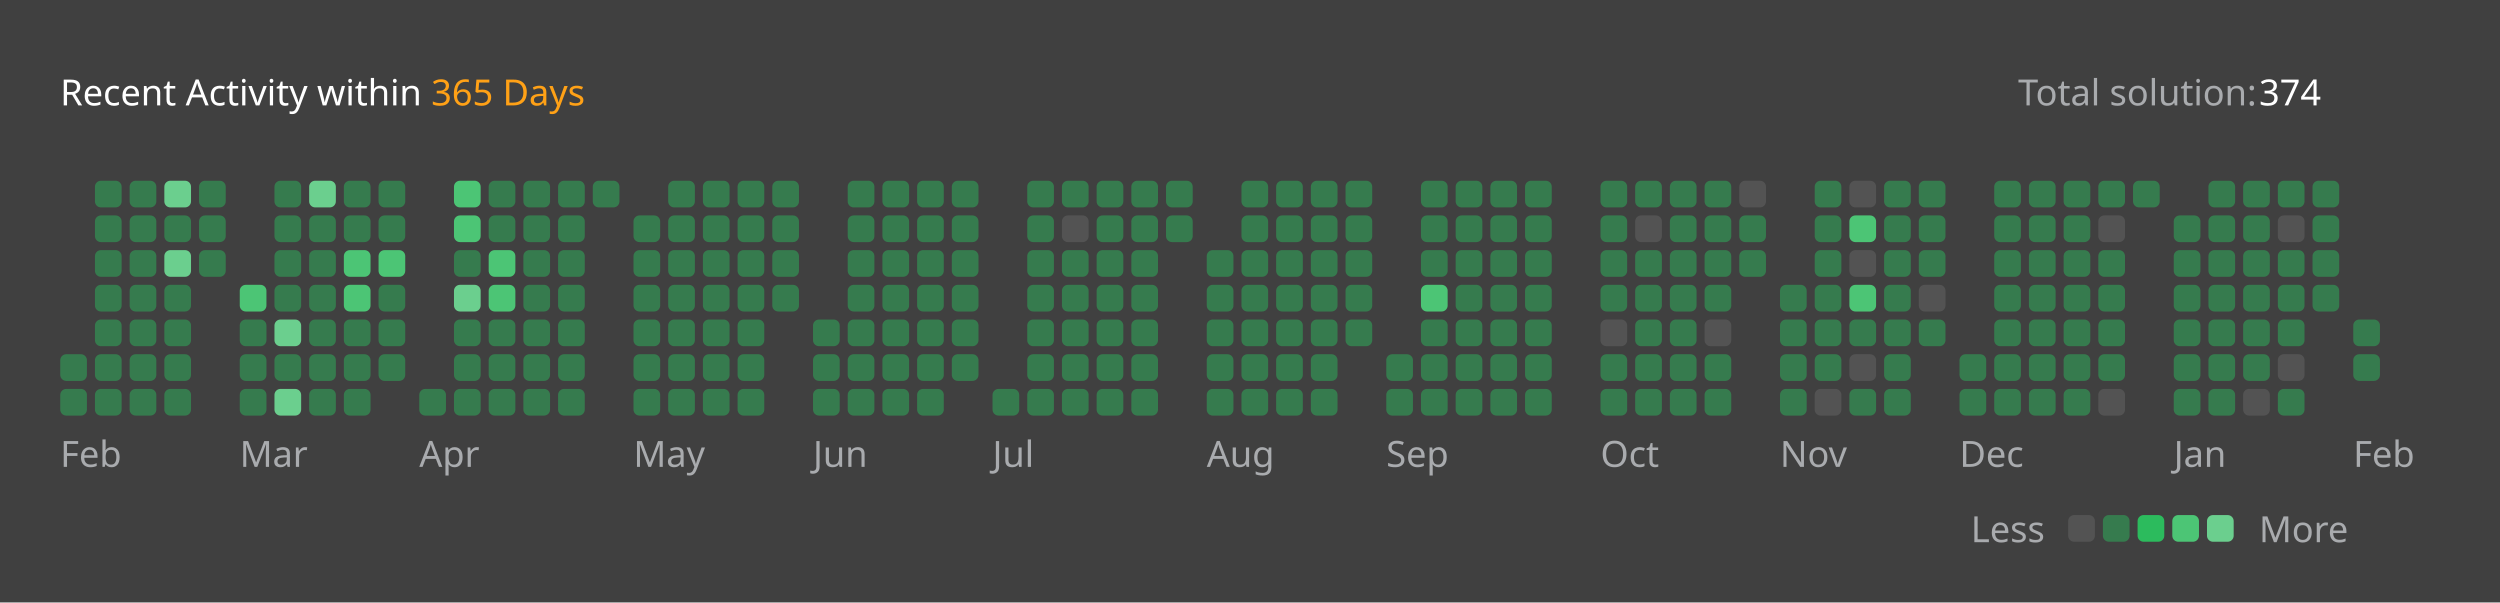
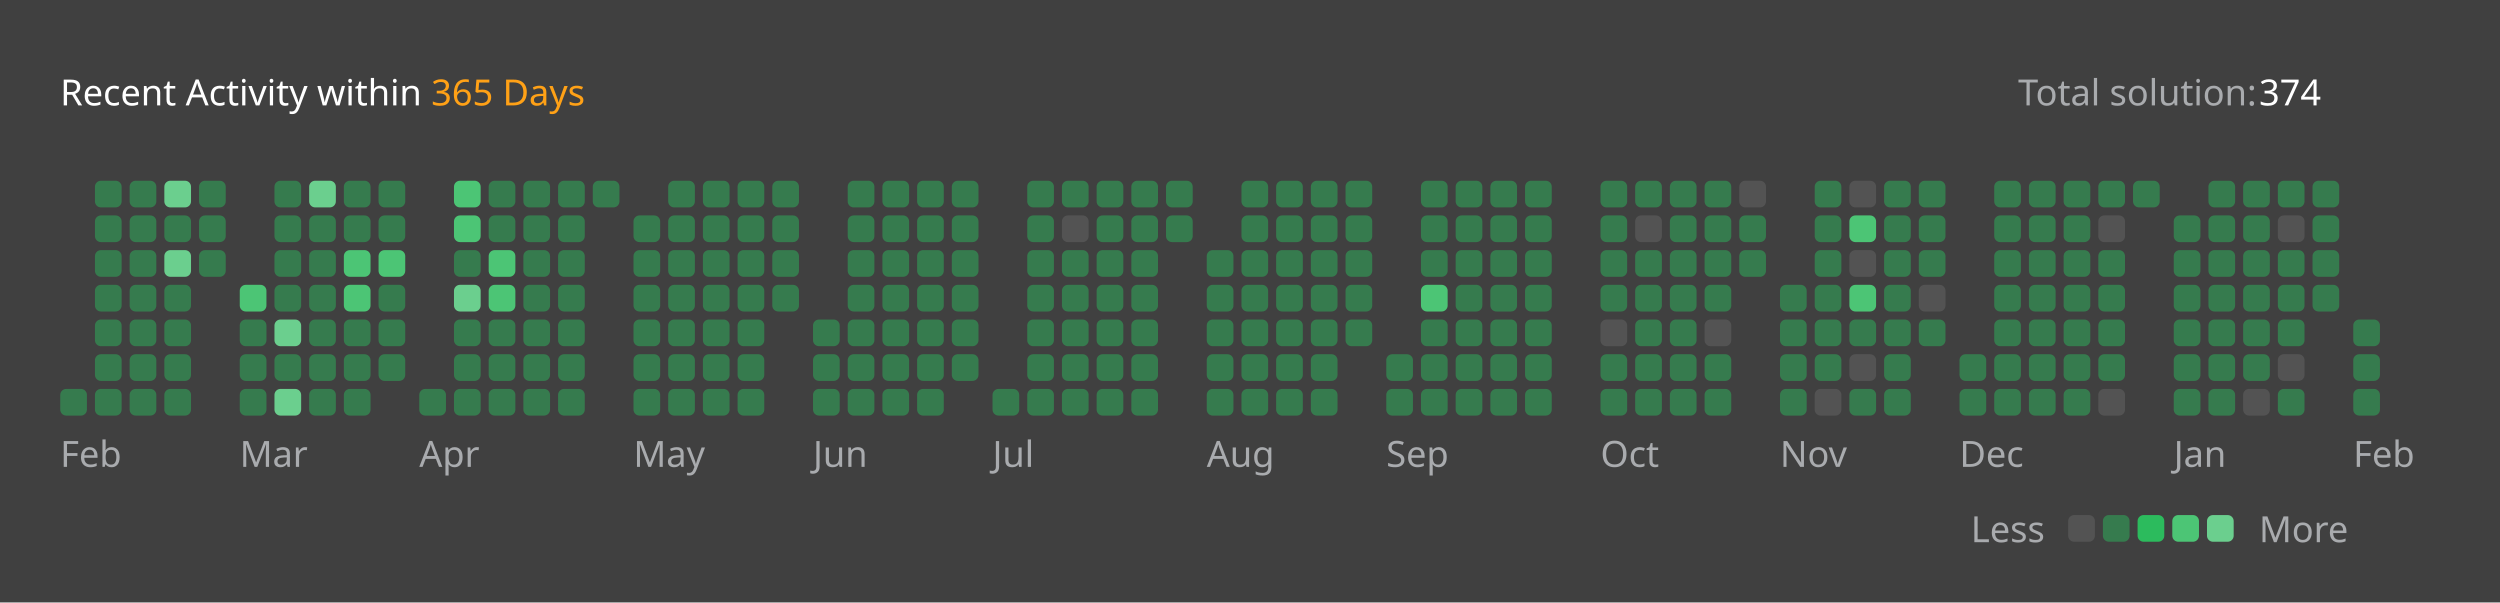
<svg xmlns="http://www.w3.org/2000/svg" version="1.1" height="200" width="830" viewBox="0 0 830 200">
  <style>*{font-family: "Segoe UI", Tahoma, Geneva, Verdana, sans-serif;}</style>
  <style>.title{font-weight: 500;font-size: 1rem;}</style>
  <style>.rotate-90{transform: rotate(-90deg);transform-origin: center;transform-box: fill-box;}</style>
  <style>.state{font-size: .75rem;}</style>
  <style>.light{color: #ffffff;fill: #ffffff;}</style>
  <style>.light-gray{color: #eff2f699;fill: #eff2f699;}</style>
  <style>.dark-gray{color: #ebebf54d;fill: #ebebf54d;}</style>
  <style>.gray{color: #747474;fill: #747474;}</style>
  <style>.orange{color: #ffa116;fill: #ffa116;}</style>
  <style>.background{color: #404040;fill: #404040;}</style>
  <style>.level-1-block{fill: #ffffff1a;}</style>
  <style>.level-2-block{fill: #2cb55d80;}</style>
  <style>.level-3-block{fill: #2cbb5dff;}</style>
  <style>.level-4-block{fill: #4cc575ff;}</style>
  <style>.level-5-block{fill: #6bcf8eff;}</style>
  <rect fill="#404040" x="0" y="0" width="830" height="200" rx="0.5rem" />
  <g text-anchor="start" text-decoration="1" class="title">
    <text x="20" y="35">
      <tspan class="light">Recent Activity within</tspan>
      <tspan class="orange">365 Days</tspan>
    </text>
  </g>
  <g class="state">
    <text x="670" y="35" class="light-gray"> Total solution: </text>
    <text x="750" y="35" class="light"> 374 </text>
    <text x="678.88" y="180" class="light-gray" text-anchor="end">Less</text>
    <rect x="686.64" y="171" width="8.86" height="8.86" rx="2" ry="2" class="level-1-block" />
    <rect x="698.16" y="171" width="8.86" height="8.86" rx="2" ry="2" class="level-2-block" />
    <rect x="709.68" y="171" width="8.86" height="8.86" rx="2" ry="2" class="level-3-block" />
    <rect x="721.2" y="171" width="8.86" height="8.86" rx="2" ry="2" class="level-4-block" />
    <rect x="732.72" y="171" width="8.86" height="8.86" rx="2" ry="2" class="level-5-block" />
    <text x="750" y="180" class="light-gray">More</text>
  </g>
  <g x="20" y="60">
    <g x="20" y="60">
      <g x="20.0" y="60">
-         <rect x="20.0" y="117.6" width="8.86" height="8.86" rx="2" ry="2" class="level-2-block" />
        <rect x="20.0" y="129.12" width="8.86" height="8.86" rx="2" ry="2" class="level-2-block" />
      </g>
      <g x="31.52" y="60">
        <rect x="31.52" y="60.0" width="8.86" height="8.86" rx="2" ry="2" class="level-2-block" />
        <rect x="31.52" y="71.52" width="8.86" height="8.86" rx="2" ry="2" class="level-2-block" />
        <rect x="31.52" y="83.04" width="8.86" height="8.86" rx="2" ry="2" class="level-2-block" />
        <rect x="31.52" y="94.56" width="8.86" height="8.86" rx="2" ry="2" class="level-2-block" />
        <rect x="31.52" y="106.08" width="8.86" height="8.86" rx="2" ry="2" class="level-2-block" />
        <rect x="31.52" y="117.6" width="8.86" height="8.86" rx="2" ry="2" class="level-2-block" />
        <rect x="31.52" y="129.12" width="8.86" height="8.86" rx="2" ry="2" class="level-2-block" />
      </g>
      <g x="43.04" y="60">
        <rect x="43.04" y="60.0" width="8.86" height="8.86" rx="2" ry="2" class="level-2-block" />
        <rect x="43.04" y="71.52" width="8.86" height="8.86" rx="2" ry="2" class="level-2-block" />
        <rect x="43.04" y="83.04" width="8.86" height="8.86" rx="2" ry="2" class="level-2-block" />
        <rect x="43.04" y="94.56" width="8.86" height="8.86" rx="2" ry="2" class="level-2-block" />
        <rect x="43.04" y="106.08" width="8.86" height="8.86" rx="2" ry="2" class="level-2-block" />
        <rect x="43.04" y="117.6" width="8.86" height="8.86" rx="2" ry="2" class="level-2-block" />
        <rect x="43.04" y="129.12" width="8.86" height="8.86" rx="2" ry="2" class="level-2-block" />
      </g>
      <g x="54.56" y="60">
        <rect x="54.56" y="60.0" width="8.86" height="8.86" rx="2" ry="2" class="level-5-block" />
        <rect x="54.56" y="71.52" width="8.86" height="8.86" rx="2" ry="2" class="level-2-block" />
        <rect x="54.56" y="83.04" width="8.86" height="8.86" rx="2" ry="2" class="level-5-block" />
        <rect x="54.56" y="94.56" width="8.86" height="8.86" rx="2" ry="2" class="level-2-block" />
        <rect x="54.56" y="106.08" width="8.86" height="8.86" rx="2" ry="2" class="level-2-block" />
        <rect x="54.56" y="117.6" width="8.86" height="8.86" rx="2" ry="2" class="level-2-block" />
        <rect x="54.56" y="129.12" width="8.86" height="8.86" rx="2" ry="2" class="level-2-block" />
      </g>
      <g x="66.08" y="60">
        <rect x="66.08" y="60.0" width="8.86" height="8.86" rx="2" ry="2" class="level-2-block" />
        <rect x="66.08" y="71.52" width="8.86" height="8.86" rx="2" ry="2" class="level-2-block" />
        <rect x="66.08" y="83.04" width="8.86" height="8.86" rx="2" ry="2" class="level-2-block" />
      </g>
      <text x="20.0" y="155" class="light-gray state">Feb</text>
    </g>
  </g>
  <g x="79.6" y="60">
    <g x="79.6" y="60">
      <g x="79.6" y="60">
        <rect x="79.6" y="94.56" width="8.86" height="8.86" rx="2" ry="2" class="level-4-block" />
        <rect x="79.6" y="106.08" width="8.86" height="8.86" rx="2" ry="2" class="level-2-block" />
        <rect x="79.6" y="117.6" width="8.86" height="8.86" rx="2" ry="2" class="level-2-block" />
        <rect x="79.6" y="129.12" width="8.86" height="8.86" rx="2" ry="2" class="level-2-block" />
      </g>
      <g x="91.12" y="60">
        <rect x="91.12" y="60.0" width="8.86" height="8.86" rx="2" ry="2" class="level-2-block" />
        <rect x="91.12" y="71.52" width="8.86" height="8.86" rx="2" ry="2" class="level-2-block" />
        <rect x="91.12" y="83.04" width="8.86" height="8.86" rx="2" ry="2" class="level-2-block" />
        <rect x="91.12" y="94.56" width="8.86" height="8.86" rx="2" ry="2" class="level-2-block" />
        <rect x="91.12" y="106.08" width="8.86" height="8.86" rx="2" ry="2" class="level-5-block" />
        <rect x="91.12" y="117.6" width="8.86" height="8.86" rx="2" ry="2" class="level-2-block" />
        <rect x="91.12" y="129.12" width="8.86" height="8.86" rx="2" ry="2" class="level-5-block" />
      </g>
      <g x="102.64" y="60">
        <rect x="102.64" y="60.0" width="8.86" height="8.86" rx="2" ry="2" class="level-5-block" />
        <rect x="102.64" y="71.52" width="8.86" height="8.86" rx="2" ry="2" class="level-2-block" />
        <rect x="102.64" y="83.04" width="8.86" height="8.86" rx="2" ry="2" class="level-2-block" />
        <rect x="102.64" y="94.56" width="8.86" height="8.86" rx="2" ry="2" class="level-2-block" />
        <rect x="102.64" y="106.08" width="8.86" height="8.86" rx="2" ry="2" class="level-2-block" />
        <rect x="102.64" y="117.6" width="8.86" height="8.86" rx="2" ry="2" class="level-2-block" />
        <rect x="102.64" y="129.12" width="8.86" height="8.86" rx="2" ry="2" class="level-2-block" />
      </g>
      <g x="114.16" y="60">
        <rect x="114.16" y="60.0" width="8.86" height="8.86" rx="2" ry="2" class="level-2-block" />
        <rect x="114.16" y="71.52" width="8.86" height="8.86" rx="2" ry="2" class="level-2-block" />
        <rect x="114.16" y="83.04" width="8.86" height="8.86" rx="2" ry="2" class="level-4-block" />
        <rect x="114.16" y="94.56" width="8.86" height="8.86" rx="2" ry="2" class="level-4-block" />
        <rect x="114.16" y="106.08" width="8.86" height="8.86" rx="2" ry="2" class="level-2-block" />
        <rect x="114.16" y="117.6" width="8.86" height="8.86" rx="2" ry="2" class="level-2-block" />
        <rect x="114.16" y="129.12" width="8.86" height="8.86" rx="2" ry="2" class="level-2-block" />
      </g>
      <g x="125.68" y="60">
        <rect x="125.68" y="60.0" width="8.86" height="8.86" rx="2" ry="2" class="level-2-block" />
        <rect x="125.68" y="71.52" width="8.86" height="8.86" rx="2" ry="2" class="level-2-block" />
        <rect x="125.68" y="83.04" width="8.86" height="8.86" rx="2" ry="2" class="level-4-block" />
        <rect x="125.68" y="94.56" width="8.86" height="8.86" rx="2" ry="2" class="level-2-block" />
        <rect x="125.68" y="106.08" width="8.86" height="8.86" rx="2" ry="2" class="level-2-block" />
        <rect x="125.68" y="117.6" width="8.86" height="8.86" rx="2" ry="2" class="level-2-block" />
      </g>
      <text x="79.6" y="155" class="light-gray state">Mar</text>
    </g>
  </g>
  <g x="139.2" y="60">
    <g x="139.2" y="60">
      <g x="139.2" y="60">
        <rect x="139.2" y="129.12" width="8.86" height="8.86" rx="2" ry="2" class="level-2-block" />
      </g>
      <g x="150.72" y="60">
        <rect x="150.72" y="60.0" width="8.86" height="8.86" rx="2" ry="2" class="level-4-block" />
        <rect x="150.72" y="71.52" width="8.86" height="8.86" rx="2" ry="2" class="level-4-block" />
        <rect x="150.72" y="83.04" width="8.86" height="8.86" rx="2" ry="2" class="level-2-block" />
        <rect x="150.72" y="94.56" width="8.86" height="8.86" rx="2" ry="2" class="level-5-block" />
        <rect x="150.72" y="106.08" width="8.86" height="8.86" rx="2" ry="2" class="level-2-block" />
        <rect x="150.72" y="117.6" width="8.86" height="8.86" rx="2" ry="2" class="level-2-block" />
        <rect x="150.72" y="129.12" width="8.86" height="8.86" rx="2" ry="2" class="level-2-block" />
      </g>
      <g x="162.24" y="60">
        <rect x="162.24" y="60.0" width="8.86" height="8.86" rx="2" ry="2" class="level-2-block" />
        <rect x="162.24" y="71.52" width="8.86" height="8.86" rx="2" ry="2" class="level-2-block" />
        <rect x="162.24" y="83.04" width="8.86" height="8.86" rx="2" ry="2" class="level-4-block" />
        <rect x="162.24" y="94.56" width="8.86" height="8.86" rx="2" ry="2" class="level-4-block" />
        <rect x="162.24" y="106.08" width="8.86" height="8.86" rx="2" ry="2" class="level-2-block" />
        <rect x="162.24" y="117.6" width="8.86" height="8.86" rx="2" ry="2" class="level-2-block" />
        <rect x="162.24" y="129.12" width="8.86" height="8.86" rx="2" ry="2" class="level-2-block" />
      </g>
      <g x="173.76" y="60">
        <rect x="173.76" y="60.0" width="8.86" height="8.86" rx="2" ry="2" class="level-2-block" />
        <rect x="173.76" y="71.52" width="8.86" height="8.86" rx="2" ry="2" class="level-2-block" />
        <rect x="173.76" y="83.04" width="8.86" height="8.86" rx="2" ry="2" class="level-2-block" />
        <rect x="173.76" y="94.56" width="8.86" height="8.86" rx="2" ry="2" class="level-2-block" />
        <rect x="173.76" y="106.08" width="8.86" height="8.86" rx="2" ry="2" class="level-2-block" />
        <rect x="173.76" y="117.6" width="8.86" height="8.86" rx="2" ry="2" class="level-2-block" />
        <rect x="173.76" y="129.12" width="8.86" height="8.86" rx="2" ry="2" class="level-2-block" />
      </g>
      <g x="185.28" y="60">
        <rect x="185.28" y="60.0" width="8.86" height="8.86" rx="2" ry="2" class="level-2-block" />
        <rect x="185.28" y="71.52" width="8.86" height="8.86" rx="2" ry="2" class="level-2-block" />
        <rect x="185.28" y="83.04" width="8.86" height="8.86" rx="2" ry="2" class="level-2-block" />
        <rect x="185.28" y="94.56" width="8.86" height="8.86" rx="2" ry="2" class="level-2-block" />
        <rect x="185.28" y="106.08" width="8.86" height="8.86" rx="2" ry="2" class="level-2-block" />
        <rect x="185.28" y="117.6" width="8.86" height="8.86" rx="2" ry="2" class="level-2-block" />
        <rect x="185.28" y="129.12" width="8.86" height="8.86" rx="2" ry="2" class="level-2-block" />
      </g>
      <g x="196.8" y="60">
        <rect x="196.8" y="60.0" width="8.86" height="8.86" rx="2" ry="2" class="level-2-block" />
      </g>
      <text x="139.2" y="155" class="light-gray state">Apr</text>
    </g>
  </g>
  <g x="210.32" y="60">
    <g x="210.32" y="60">
      <g x="210.32" y="60">
        <rect x="210.32" y="71.52" width="8.86" height="8.86" rx="2" ry="2" class="level-2-block" />
        <rect x="210.32" y="83.04" width="8.86" height="8.86" rx="2" ry="2" class="level-2-block" />
        <rect x="210.32" y="94.56" width="8.86" height="8.86" rx="2" ry="2" class="level-2-block" />
        <rect x="210.32" y="106.08" width="8.86" height="8.86" rx="2" ry="2" class="level-2-block" />
        <rect x="210.32" y="117.6" width="8.86" height="8.86" rx="2" ry="2" class="level-2-block" />
        <rect x="210.32" y="129.12" width="8.86" height="8.86" rx="2" ry="2" class="level-2-block" />
      </g>
      <g x="221.84" y="60">
        <rect x="221.84" y="60.0" width="8.86" height="8.86" rx="2" ry="2" class="level-2-block" />
        <rect x="221.84" y="71.52" width="8.86" height="8.86" rx="2" ry="2" class="level-2-block" />
        <rect x="221.84" y="83.04" width="8.86" height="8.86" rx="2" ry="2" class="level-2-block" />
        <rect x="221.84" y="94.56" width="8.86" height="8.86" rx="2" ry="2" class="level-2-block" />
        <rect x="221.84" y="106.08" width="8.86" height="8.86" rx="2" ry="2" class="level-2-block" />
        <rect x="221.84" y="117.6" width="8.86" height="8.86" rx="2" ry="2" class="level-2-block" />
        <rect x="221.84" y="129.12" width="8.86" height="8.86" rx="2" ry="2" class="level-2-block" />
      </g>
      <g x="233.36" y="60">
        <rect x="233.36" y="60.0" width="8.86" height="8.86" rx="2" ry="2" class="level-2-block" />
        <rect x="233.36" y="71.52" width="8.86" height="8.86" rx="2" ry="2" class="level-2-block" />
        <rect x="233.36" y="83.04" width="8.86" height="8.86" rx="2" ry="2" class="level-2-block" />
        <rect x="233.36" y="94.56" width="8.86" height="8.86" rx="2" ry="2" class="level-2-block" />
        <rect x="233.36" y="106.08" width="8.86" height="8.86" rx="2" ry="2" class="level-2-block" />
        <rect x="233.36" y="117.6" width="8.86" height="8.86" rx="2" ry="2" class="level-2-block" />
        <rect x="233.36" y="129.12" width="8.86" height="8.86" rx="2" ry="2" class="level-2-block" />
      </g>
      <g x="244.88" y="60">
        <rect x="244.88" y="60.0" width="8.86" height="8.86" rx="2" ry="2" class="level-2-block" />
        <rect x="244.88" y="71.52" width="8.86" height="8.86" rx="2" ry="2" class="level-2-block" />
        <rect x="244.88" y="83.04" width="8.86" height="8.86" rx="2" ry="2" class="level-2-block" />
        <rect x="244.88" y="94.56" width="8.86" height="8.86" rx="2" ry="2" class="level-2-block" />
        <rect x="244.88" y="106.08" width="8.86" height="8.86" rx="2" ry="2" class="level-2-block" />
        <rect x="244.88" y="117.6" width="8.86" height="8.86" rx="2" ry="2" class="level-2-block" />
        <rect x="244.88" y="129.12" width="8.86" height="8.86" rx="2" ry="2" class="level-2-block" />
      </g>
      <g x="256.4" y="60">
        <rect x="256.4" y="60.0" width="8.86" height="8.86" rx="2" ry="2" class="level-2-block" />
        <rect x="256.4" y="71.52" width="8.86" height="8.86" rx="2" ry="2" class="level-2-block" />
        <rect x="256.4" y="83.04" width="8.86" height="8.86" rx="2" ry="2" class="level-2-block" />
        <rect x="256.4" y="94.56" width="8.86" height="8.86" rx="2" ry="2" class="level-2-block" />
      </g>
      <text x="210.32" y="155" class="light-gray state">May</text>
    </g>
  </g>
  <g x="269.92" y="60">
    <g x="269.92" y="60">
      <g x="269.92" y="60">
        <rect x="269.92" y="106.08" width="8.86" height="8.86" rx="2" ry="2" class="level-2-block" />
        <rect x="269.92" y="117.6" width="8.86" height="8.86" rx="2" ry="2" class="level-2-block" />
        <rect x="269.92" y="129.12" width="8.86" height="8.86" rx="2" ry="2" class="level-2-block" />
      </g>
      <g x="281.44" y="60">
        <rect x="281.44" y="60.0" width="8.86" height="8.86" rx="2" ry="2" class="level-2-block" />
        <rect x="281.44" y="71.52" width="8.86" height="8.86" rx="2" ry="2" class="level-2-block" />
        <rect x="281.44" y="83.04" width="8.86" height="8.86" rx="2" ry="2" class="level-2-block" />
        <rect x="281.44" y="94.56" width="8.86" height="8.86" rx="2" ry="2" class="level-2-block" />
        <rect x="281.44" y="106.08" width="8.86" height="8.86" rx="2" ry="2" class="level-2-block" />
        <rect x="281.44" y="117.6" width="8.86" height="8.86" rx="2" ry="2" class="level-2-block" />
        <rect x="281.44" y="129.12" width="8.86" height="8.86" rx="2" ry="2" class="level-2-block" />
      </g>
      <g x="292.96" y="60">
        <rect x="292.96" y="60.0" width="8.86" height="8.86" rx="2" ry="2" class="level-2-block" />
        <rect x="292.96" y="71.52" width="8.86" height="8.86" rx="2" ry="2" class="level-2-block" />
        <rect x="292.96" y="83.04" width="8.86" height="8.86" rx="2" ry="2" class="level-2-block" />
        <rect x="292.96" y="94.56" width="8.86" height="8.86" rx="2" ry="2" class="level-2-block" />
        <rect x="292.96" y="106.08" width="8.86" height="8.86" rx="2" ry="2" class="level-2-block" />
        <rect x="292.96" y="117.6" width="8.86" height="8.86" rx="2" ry="2" class="level-2-block" />
        <rect x="292.96" y="129.12" width="8.86" height="8.86" rx="2" ry="2" class="level-2-block" />
      </g>
      <g x="304.48" y="60">
        <rect x="304.48" y="60.0" width="8.86" height="8.86" rx="2" ry="2" class="level-2-block" />
        <rect x="304.48" y="71.52" width="8.86" height="8.86" rx="2" ry="2" class="level-2-block" />
        <rect x="304.48" y="83.04" width="8.86" height="8.86" rx="2" ry="2" class="level-2-block" />
        <rect x="304.48" y="94.56" width="8.86" height="8.86" rx="2" ry="2" class="level-2-block" />
        <rect x="304.48" y="106.08" width="8.86" height="8.86" rx="2" ry="2" class="level-2-block" />
        <rect x="304.48" y="117.6" width="8.86" height="8.86" rx="2" ry="2" class="level-2-block" />
        <rect x="304.48" y="129.12" width="8.86" height="8.86" rx="2" ry="2" class="level-2-block" />
      </g>
      <g x="316" y="60">
        <rect x="316" y="60.0" width="8.86" height="8.86" rx="2" ry="2" class="level-2-block" />
        <rect x="316" y="71.52" width="8.86" height="8.86" rx="2" ry="2" class="level-2-block" />
        <rect x="316" y="83.04" width="8.86" height="8.86" rx="2" ry="2" class="level-2-block" />
        <rect x="316" y="94.56" width="8.86" height="8.86" rx="2" ry="2" class="level-2-block" />
        <rect x="316" y="106.08" width="8.86" height="8.86" rx="2" ry="2" class="level-2-block" />
        <rect x="316" y="117.6" width="8.86" height="8.86" rx="2" ry="2" class="level-2-block" />
      </g>
      <text x="269.92" y="155" class="light-gray state">Jun</text>
    </g>
  </g>
  <g x="329.52" y="60">
    <g x="329.52" y="60">
      <g x="329.52" y="60">
        <rect x="329.52" y="129.12" width="8.86" height="8.86" rx="2" ry="2" class="level-2-block" />
      </g>
      <g x="341.04" y="60">
        <rect x="341.04" y="60.0" width="8.86" height="8.86" rx="2" ry="2" class="level-2-block" />
        <rect x="341.04" y="71.52" width="8.86" height="8.86" rx="2" ry="2" class="level-2-block" />
        <rect x="341.04" y="83.04" width="8.86" height="8.86" rx="2" ry="2" class="level-2-block" />
        <rect x="341.04" y="94.56" width="8.86" height="8.86" rx="2" ry="2" class="level-2-block" />
        <rect x="341.04" y="106.08" width="8.86" height="8.86" rx="2" ry="2" class="level-2-block" />
        <rect x="341.04" y="117.6" width="8.86" height="8.86" rx="2" ry="2" class="level-2-block" />
        <rect x="341.04" y="129.12" width="8.86" height="8.86" rx="2" ry="2" class="level-2-block" />
      </g>
      <g x="352.56" y="60">
        <rect x="352.56" y="60.0" width="8.86" height="8.86" rx="2" ry="2" class="level-2-block" />
        <rect x="352.56" y="71.52" width="8.86" height="8.86" rx="2" ry="2" class="level-1-block" />
        <rect x="352.56" y="83.04" width="8.86" height="8.86" rx="2" ry="2" class="level-2-block" />
        <rect x="352.56" y="94.56" width="8.86" height="8.86" rx="2" ry="2" class="level-2-block" />
        <rect x="352.56" y="106.08" width="8.86" height="8.86" rx="2" ry="2" class="level-2-block" />
        <rect x="352.56" y="117.6" width="8.86" height="8.86" rx="2" ry="2" class="level-2-block" />
        <rect x="352.56" y="129.12" width="8.86" height="8.86" rx="2" ry="2" class="level-2-block" />
      </g>
      <g x="364.08" y="60">
        <rect x="364.08" y="60.0" width="8.86" height="8.86" rx="2" ry="2" class="level-2-block" />
        <rect x="364.08" y="71.52" width="8.86" height="8.86" rx="2" ry="2" class="level-2-block" />
        <rect x="364.08" y="83.04" width="8.86" height="8.86" rx="2" ry="2" class="level-2-block" />
        <rect x="364.08" y="94.56" width="8.86" height="8.86" rx="2" ry="2" class="level-2-block" />
        <rect x="364.08" y="106.08" width="8.86" height="8.86" rx="2" ry="2" class="level-2-block" />
        <rect x="364.08" y="117.6" width="8.86" height="8.86" rx="2" ry="2" class="level-2-block" />
        <rect x="364.08" y="129.12" width="8.86" height="8.86" rx="2" ry="2" class="level-2-block" />
      </g>
      <g x="375.6" y="60">
        <rect x="375.6" y="60.0" width="8.86" height="8.86" rx="2" ry="2" class="level-2-block" />
        <rect x="375.6" y="71.52" width="8.86" height="8.86" rx="2" ry="2" class="level-2-block" />
        <rect x="375.6" y="83.04" width="8.86" height="8.86" rx="2" ry="2" class="level-2-block" />
        <rect x="375.6" y="94.56" width="8.86" height="8.86" rx="2" ry="2" class="level-2-block" />
        <rect x="375.6" y="106.08" width="8.86" height="8.86" rx="2" ry="2" class="level-2-block" />
        <rect x="375.6" y="117.6" width="8.86" height="8.86" rx="2" ry="2" class="level-2-block" />
        <rect x="375.6" y="129.12" width="8.86" height="8.86" rx="2" ry="2" class="level-2-block" />
      </g>
      <g x="387.12" y="60">
        <rect x="387.12" y="60.0" width="8.86" height="8.86" rx="2" ry="2" class="level-2-block" />
        <rect x="387.12" y="71.52" width="8.86" height="8.86" rx="2" ry="2" class="level-2-block" />
      </g>
      <text x="329.52" y="155" class="light-gray state">Jul</text>
    </g>
  </g>
  <g x="400.64" y="60">
    <g x="400.64" y="60">
      <g x="400.64" y="60">
        <rect x="400.64" y="83.04" width="8.86" height="8.86" rx="2" ry="2" class="level-2-block" />
        <rect x="400.64" y="94.56" width="8.86" height="8.86" rx="2" ry="2" class="level-2-block" />
        <rect x="400.64" y="106.08" width="8.86" height="8.86" rx="2" ry="2" class="level-2-block" />
        <rect x="400.64" y="117.6" width="8.86" height="8.86" rx="2" ry="2" class="level-2-block" />
        <rect x="400.64" y="129.12" width="8.86" height="8.86" rx="2" ry="2" class="level-2-block" />
      </g>
      <g x="412.16" y="60">
        <rect x="412.16" y="60.0" width="8.86" height="8.86" rx="2" ry="2" class="level-2-block" />
        <rect x="412.16" y="71.52" width="8.86" height="8.86" rx="2" ry="2" class="level-2-block" />
        <rect x="412.16" y="83.04" width="8.86" height="8.86" rx="2" ry="2" class="level-2-block" />
        <rect x="412.16" y="94.56" width="8.86" height="8.86" rx="2" ry="2" class="level-2-block" />
        <rect x="412.16" y="106.08" width="8.86" height="8.86" rx="2" ry="2" class="level-2-block" />
        <rect x="412.16" y="117.6" width="8.86" height="8.86" rx="2" ry="2" class="level-2-block" />
        <rect x="412.16" y="129.12" width="8.86" height="8.86" rx="2" ry="2" class="level-2-block" />
      </g>
      <g x="423.68" y="60">
        <rect x="423.68" y="60.0" width="8.86" height="8.86" rx="2" ry="2" class="level-2-block" />
        <rect x="423.68" y="71.52" width="8.86" height="8.86" rx="2" ry="2" class="level-2-block" />
        <rect x="423.68" y="83.04" width="8.86" height="8.86" rx="2" ry="2" class="level-2-block" />
        <rect x="423.68" y="94.56" width="8.86" height="8.86" rx="2" ry="2" class="level-2-block" />
        <rect x="423.68" y="106.08" width="8.86" height="8.86" rx="2" ry="2" class="level-2-block" />
        <rect x="423.68" y="117.6" width="8.86" height="8.86" rx="2" ry="2" class="level-2-block" />
        <rect x="423.68" y="129.12" width="8.86" height="8.86" rx="2" ry="2" class="level-2-block" />
      </g>
      <g x="435.2" y="60">
        <rect x="435.2" y="60.0" width="8.86" height="8.86" rx="2" ry="2" class="level-2-block" />
        <rect x="435.2" y="71.52" width="8.86" height="8.86" rx="2" ry="2" class="level-2-block" />
        <rect x="435.2" y="83.04" width="8.86" height="8.86" rx="2" ry="2" class="level-2-block" />
        <rect x="435.2" y="94.56" width="8.86" height="8.86" rx="2" ry="2" class="level-2-block" />
        <rect x="435.2" y="106.08" width="8.86" height="8.86" rx="2" ry="2" class="level-2-block" />
        <rect x="435.2" y="117.6" width="8.86" height="8.86" rx="2" ry="2" class="level-2-block" />
        <rect x="435.2" y="129.12" width="8.86" height="8.86" rx="2" ry="2" class="level-2-block" />
      </g>
      <g x="446.72" y="60">
        <rect x="446.72" y="60.0" width="8.86" height="8.86" rx="2" ry="2" class="level-2-block" />
        <rect x="446.72" y="71.52" width="8.86" height="8.86" rx="2" ry="2" class="level-2-block" />
        <rect x="446.72" y="83.04" width="8.86" height="8.86" rx="2" ry="2" class="level-2-block" />
        <rect x="446.72" y="94.56" width="8.86" height="8.86" rx="2" ry="2" class="level-2-block" />
        <rect x="446.72" y="106.08" width="8.86" height="8.86" rx="2" ry="2" class="level-2-block" />
      </g>
      <text x="400.64" y="155" class="light-gray state">Aug</text>
    </g>
  </g>
  <g x="460.24" y="60">
    <g x="460.24" y="60">
      <g x="460.24" y="60">
        <rect x="460.24" y="117.6" width="8.86" height="8.86" rx="2" ry="2" class="level-2-block" />
        <rect x="460.24" y="129.12" width="8.86" height="8.86" rx="2" ry="2" class="level-2-block" />
      </g>
      <g x="471.76" y="60">
        <rect x="471.76" y="60.0" width="8.86" height="8.86" rx="2" ry="2" class="level-2-block" />
        <rect x="471.76" y="71.52" width="8.86" height="8.86" rx="2" ry="2" class="level-2-block" />
        <rect x="471.76" y="83.04" width="8.86" height="8.86" rx="2" ry="2" class="level-2-block" />
        <rect x="471.76" y="94.56" width="8.86" height="8.86" rx="2" ry="2" class="level-4-block" />
        <rect x="471.76" y="106.08" width="8.86" height="8.86" rx="2" ry="2" class="level-2-block" />
        <rect x="471.76" y="117.6" width="8.86" height="8.86" rx="2" ry="2" class="level-2-block" />
        <rect x="471.76" y="129.12" width="8.86" height="8.86" rx="2" ry="2" class="level-2-block" />
      </g>
      <g x="483.28" y="60">
        <rect x="483.28" y="60.0" width="8.86" height="8.86" rx="2" ry="2" class="level-2-block" />
        <rect x="483.28" y="71.52" width="8.86" height="8.86" rx="2" ry="2" class="level-2-block" />
        <rect x="483.28" y="83.04" width="8.86" height="8.86" rx="2" ry="2" class="level-2-block" />
        <rect x="483.28" y="94.56" width="8.86" height="8.86" rx="2" ry="2" class="level-2-block" />
        <rect x="483.28" y="106.08" width="8.86" height="8.86" rx="2" ry="2" class="level-2-block" />
        <rect x="483.28" y="117.6" width="8.86" height="8.86" rx="2" ry="2" class="level-2-block" />
        <rect x="483.28" y="129.12" width="8.86" height="8.86" rx="2" ry="2" class="level-2-block" />
      </g>
      <g x="494.8" y="60">
        <rect x="494.8" y="60.0" width="8.86" height="8.86" rx="2" ry="2" class="level-2-block" />
        <rect x="494.8" y="71.52" width="8.86" height="8.86" rx="2" ry="2" class="level-2-block" />
        <rect x="494.8" y="83.04" width="8.86" height="8.86" rx="2" ry="2" class="level-2-block" />
        <rect x="494.8" y="94.56" width="8.86" height="8.86" rx="2" ry="2" class="level-2-block" />
        <rect x="494.8" y="106.08" width="8.86" height="8.86" rx="2" ry="2" class="level-2-block" />
        <rect x="494.8" y="117.6" width="8.86" height="8.86" rx="2" ry="2" class="level-2-block" />
        <rect x="494.8" y="129.12" width="8.86" height="8.86" rx="2" ry="2" class="level-2-block" />
      </g>
      <g x="506.32" y="60">
        <rect x="506.32" y="60.0" width="8.86" height="8.86" rx="2" ry="2" class="level-2-block" />
        <rect x="506.32" y="71.52" width="8.86" height="8.86" rx="2" ry="2" class="level-2-block" />
        <rect x="506.32" y="83.04" width="8.86" height="8.86" rx="2" ry="2" class="level-2-block" />
        <rect x="506.32" y="94.56" width="8.86" height="8.86" rx="2" ry="2" class="level-2-block" />
        <rect x="506.32" y="106.08" width="8.86" height="8.86" rx="2" ry="2" class="level-2-block" />
        <rect x="506.32" y="117.6" width="8.86" height="8.86" rx="2" ry="2" class="level-2-block" />
        <rect x="506.32" y="129.12" width="8.86" height="8.86" rx="2" ry="2" class="level-2-block" />
      </g>
      <text x="460.24" y="155" class="light-gray state">Sep</text>
    </g>
  </g>
  <g x="531.36" y="60">
    <g x="531.36" y="60">
      <g x="531.36" y="60">
        <rect x="531.36" y="60.0" width="8.86" height="8.86" rx="2" ry="2" class="level-2-block" />
        <rect x="531.36" y="71.52" width="8.86" height="8.86" rx="2" ry="2" class="level-2-block" />
        <rect x="531.36" y="83.04" width="8.86" height="8.86" rx="2" ry="2" class="level-2-block" />
        <rect x="531.36" y="94.56" width="8.86" height="8.86" rx="2" ry="2" class="level-2-block" />
        <rect x="531.36" y="106.08" width="8.86" height="8.86" rx="2" ry="2" class="level-1-block" />
        <rect x="531.36" y="117.6" width="8.86" height="8.86" rx="2" ry="2" class="level-2-block" />
        <rect x="531.36" y="129.12" width="8.86" height="8.86" rx="2" ry="2" class="level-2-block" />
      </g>
      <g x="542.88" y="60">
        <rect x="542.88" y="60.0" width="8.86" height="8.86" rx="2" ry="2" class="level-2-block" />
        <rect x="542.88" y="71.52" width="8.86" height="8.86" rx="2" ry="2" class="level-1-block" />
        <rect x="542.88" y="83.04" width="8.86" height="8.86" rx="2" ry="2" class="level-2-block" />
        <rect x="542.88" y="94.56" width="8.86" height="8.86" rx="2" ry="2" class="level-2-block" />
        <rect x="542.88" y="106.08" width="8.86" height="8.86" rx="2" ry="2" class="level-2-block" />
        <rect x="542.88" y="117.6" width="8.86" height="8.86" rx="2" ry="2" class="level-2-block" />
        <rect x="542.88" y="129.12" width="8.86" height="8.86" rx="2" ry="2" class="level-2-block" />
      </g>
      <g x="554.4" y="60">
        <rect x="554.4" y="60.0" width="8.86" height="8.86" rx="2" ry="2" class="level-2-block" />
        <rect x="554.4" y="71.52" width="8.86" height="8.86" rx="2" ry="2" class="level-2-block" />
        <rect x="554.4" y="83.04" width="8.86" height="8.86" rx="2" ry="2" class="level-2-block" />
        <rect x="554.4" y="94.56" width="8.86" height="8.86" rx="2" ry="2" class="level-2-block" />
        <rect x="554.4" y="106.08" width="8.86" height="8.86" rx="2" ry="2" class="level-2-block" />
        <rect x="554.4" y="117.6" width="8.86" height="8.86" rx="2" ry="2" class="level-2-block" />
        <rect x="554.4" y="129.12" width="8.86" height="8.86" rx="2" ry="2" class="level-2-block" />
      </g>
      <g x="565.92" y="60">
        <rect x="565.92" y="60.0" width="8.86" height="8.86" rx="2" ry="2" class="level-2-block" />
        <rect x="565.92" y="71.52" width="8.86" height="8.86" rx="2" ry="2" class="level-2-block" />
        <rect x="565.92" y="83.04" width="8.86" height="8.86" rx="2" ry="2" class="level-2-block" />
        <rect x="565.92" y="94.56" width="8.86" height="8.86" rx="2" ry="2" class="level-2-block" />
        <rect x="565.92" y="106.08" width="8.86" height="8.86" rx="2" ry="2" class="level-1-block" />
        <rect x="565.92" y="117.6" width="8.86" height="8.86" rx="2" ry="2" class="level-2-block" />
        <rect x="565.92" y="129.12" width="8.86" height="8.86" rx="2" ry="2" class="level-2-block" />
      </g>
      <g x="577.44" y="60">
        <rect x="577.44" y="60.0" width="8.86" height="8.86" rx="2" ry="2" class="level-1-block" />
        <rect x="577.44" y="71.52" width="8.86" height="8.86" rx="2" ry="2" class="level-2-block" />
        <rect x="577.44" y="83.04" width="8.86" height="8.86" rx="2" ry="2" class="level-2-block" />
      </g>
      <text x="531.36" y="155" class="light-gray state">Oct</text>
    </g>
  </g>
  <g x="590.96" y="60">
    <g x="590.96" y="60">
      <g x="590.96" y="60">
        <rect x="590.96" y="94.56" width="8.86" height="8.86" rx="2" ry="2" class="level-2-block" />
        <rect x="590.96" y="106.08" width="8.86" height="8.86" rx="2" ry="2" class="level-2-block" />
        <rect x="590.96" y="117.6" width="8.86" height="8.86" rx="2" ry="2" class="level-2-block" />
        <rect x="590.96" y="129.12" width="8.86" height="8.86" rx="2" ry="2" class="level-2-block" />
      </g>
      <g x="602.48" y="60">
        <rect x="602.48" y="60.0" width="8.86" height="8.86" rx="2" ry="2" class="level-2-block" />
        <rect x="602.48" y="71.52" width="8.86" height="8.86" rx="2" ry="2" class="level-2-block" />
        <rect x="602.48" y="83.04" width="8.86" height="8.86" rx="2" ry="2" class="level-2-block" />
        <rect x="602.48" y="94.56" width="8.86" height="8.86" rx="2" ry="2" class="level-2-block" />
        <rect x="602.48" y="106.08" width="8.86" height="8.86" rx="2" ry="2" class="level-2-block" />
        <rect x="602.48" y="117.6" width="8.86" height="8.86" rx="2" ry="2" class="level-2-block" />
        <rect x="602.48" y="129.12" width="8.86" height="8.86" rx="2" ry="2" class="level-1-block" />
      </g>
      <g x="614.0" y="60">
        <rect x="614.0" y="60.0" width="8.86" height="8.86" rx="2" ry="2" class="level-1-block" />
        <rect x="614.0" y="71.52" width="8.86" height="8.86" rx="2" ry="2" class="level-4-block" />
        <rect x="614.0" y="83.04" width="8.86" height="8.86" rx="2" ry="2" class="level-1-block" />
        <rect x="614.0" y="94.56" width="8.86" height="8.86" rx="2" ry="2" class="level-4-block" />
        <rect x="614.0" y="106.08" width="8.86" height="8.86" rx="2" ry="2" class="level-2-block" />
        <rect x="614.0" y="117.6" width="8.86" height="8.86" rx="2" ry="2" class="level-1-block" />
        <rect x="614.0" y="129.12" width="8.86" height="8.86" rx="2" ry="2" class="level-2-block" />
      </g>
      <g x="625.52" y="60">
        <rect x="625.52" y="60.0" width="8.86" height="8.86" rx="2" ry="2" class="level-2-block" />
        <rect x="625.52" y="71.52" width="8.86" height="8.86" rx="2" ry="2" class="level-2-block" />
        <rect x="625.52" y="83.04" width="8.86" height="8.86" rx="2" ry="2" class="level-2-block" />
        <rect x="625.52" y="94.56" width="8.86" height="8.86" rx="2" ry="2" class="level-2-block" />
        <rect x="625.52" y="106.08" width="8.86" height="8.86" rx="2" ry="2" class="level-2-block" />
        <rect x="625.52" y="117.6" width="8.86" height="8.86" rx="2" ry="2" class="level-2-block" />
        <rect x="625.52" y="129.12" width="8.86" height="8.86" rx="2" ry="2" class="level-2-block" />
      </g>
      <g x="637.04" y="60">
        <rect x="637.04" y="60.0" width="8.86" height="8.86" rx="2" ry="2" class="level-2-block" />
        <rect x="637.04" y="71.52" width="8.86" height="8.86" rx="2" ry="2" class="level-2-block" />
        <rect x="637.04" y="83.04" width="8.86" height="8.86" rx="2" ry="2" class="level-2-block" />
        <rect x="637.04" y="94.56" width="8.86" height="8.86" rx="2" ry="2" class="level-1-block" />
        <rect x="637.04" y="106.08" width="8.86" height="8.86" rx="2" ry="2" class="level-2-block" />
      </g>
      <text x="590.96" y="155" class="light-gray state">Nov</text>
    </g>
  </g>
  <g x="650.56" y="60">
    <g x="650.56" y="60">
      <g x="650.56" y="60">
        <rect x="650.56" y="117.6" width="8.86" height="8.86" rx="2" ry="2" class="level-2-block" />
        <rect x="650.56" y="129.12" width="8.86" height="8.86" rx="2" ry="2" class="level-2-block" />
      </g>
      <g x="662.08" y="60">
        <rect x="662.08" y="60.0" width="8.86" height="8.86" rx="2" ry="2" class="level-2-block" />
        <rect x="662.08" y="71.52" width="8.86" height="8.86" rx="2" ry="2" class="level-2-block" />
        <rect x="662.08" y="83.04" width="8.86" height="8.86" rx="2" ry="2" class="level-2-block" />
        <rect x="662.08" y="94.56" width="8.86" height="8.86" rx="2" ry="2" class="level-2-block" />
        <rect x="662.08" y="106.08" width="8.86" height="8.86" rx="2" ry="2" class="level-2-block" />
        <rect x="662.08" y="117.6" width="8.86" height="8.86" rx="2" ry="2" class="level-2-block" />
        <rect x="662.08" y="129.12" width="8.86" height="8.86" rx="2" ry="2" class="level-2-block" />
      </g>
      <g x="673.6" y="60">
        <rect x="673.6" y="60.0" width="8.86" height="8.86" rx="2" ry="2" class="level-2-block" />
        <rect x="673.6" y="71.52" width="8.86" height="8.86" rx="2" ry="2" class="level-2-block" />
        <rect x="673.6" y="83.04" width="8.86" height="8.86" rx="2" ry="2" class="level-2-block" />
        <rect x="673.6" y="94.56" width="8.86" height="8.86" rx="2" ry="2" class="level-2-block" />
        <rect x="673.6" y="106.08" width="8.86" height="8.86" rx="2" ry="2" class="level-2-block" />
        <rect x="673.6" y="117.6" width="8.86" height="8.86" rx="2" ry="2" class="level-2-block" />
        <rect x="673.6" y="129.12" width="8.86" height="8.86" rx="2" ry="2" class="level-2-block" />
      </g>
      <g x="685.12" y="60">
        <rect x="685.12" y="60.0" width="8.86" height="8.86" rx="2" ry="2" class="level-2-block" />
        <rect x="685.12" y="71.52" width="8.86" height="8.86" rx="2" ry="2" class="level-2-block" />
        <rect x="685.12" y="83.04" width="8.86" height="8.86" rx="2" ry="2" class="level-2-block" />
        <rect x="685.12" y="94.56" width="8.86" height="8.86" rx="2" ry="2" class="level-2-block" />
        <rect x="685.12" y="106.08" width="8.86" height="8.86" rx="2" ry="2" class="level-2-block" />
        <rect x="685.12" y="117.6" width="8.86" height="8.86" rx="2" ry="2" class="level-2-block" />
        <rect x="685.12" y="129.12" width="8.86" height="8.86" rx="2" ry="2" class="level-2-block" />
      </g>
      <g x="696.64" y="60">
        <rect x="696.64" y="60.0" width="8.86" height="8.86" rx="2" ry="2" class="level-2-block" />
        <rect x="696.64" y="71.52" width="8.86" height="8.86" rx="2" ry="2" class="level-1-block" />
        <rect x="696.64" y="83.04" width="8.86" height="8.86" rx="2" ry="2" class="level-2-block" />
        <rect x="696.64" y="94.56" width="8.86" height="8.86" rx="2" ry="2" class="level-2-block" />
        <rect x="696.64" y="106.08" width="8.86" height="8.86" rx="2" ry="2" class="level-2-block" />
        <rect x="696.64" y="117.6" width="8.86" height="8.86" rx="2" ry="2" class="level-2-block" />
        <rect x="696.64" y="129.12" width="8.86" height="8.86" rx="2" ry="2" class="level-1-block" />
      </g>
      <g x="708.16" y="60">
        <rect x="708.16" y="60.0" width="8.86" height="8.86" rx="2" ry="2" class="level-2-block" />
      </g>
      <text x="650.56" y="155" class="light-gray state">Dec</text>
    </g>
  </g>
  <g x="721.68" y="60">
    <g x="721.68" y="60">
      <g x="721.68" y="60">
        <rect x="721.68" y="71.52" width="8.86" height="8.86" rx="2" ry="2" class="level-2-block" />
        <rect x="721.68" y="83.04" width="8.86" height="8.86" rx="2" ry="2" class="level-2-block" />
        <rect x="721.68" y="94.56" width="8.86" height="8.86" rx="2" ry="2" class="level-2-block" />
        <rect x="721.68" y="106.08" width="8.86" height="8.86" rx="2" ry="2" class="level-2-block" />
        <rect x="721.68" y="117.6" width="8.86" height="8.86" rx="2" ry="2" class="level-2-block" />
        <rect x="721.68" y="129.12" width="8.86" height="8.86" rx="2" ry="2" class="level-2-block" />
      </g>
      <g x="733.2" y="60">
        <rect x="733.2" y="60.0" width="8.86" height="8.86" rx="2" ry="2" class="level-2-block" />
        <rect x="733.2" y="71.52" width="8.86" height="8.86" rx="2" ry="2" class="level-2-block" />
        <rect x="733.2" y="83.04" width="8.86" height="8.86" rx="2" ry="2" class="level-2-block" />
        <rect x="733.2" y="94.56" width="8.86" height="8.86" rx="2" ry="2" class="level-2-block" />
        <rect x="733.2" y="106.08" width="8.86" height="8.86" rx="2" ry="2" class="level-2-block" />
        <rect x="733.2" y="117.6" width="8.86" height="8.86" rx="2" ry="2" class="level-2-block" />
        <rect x="733.2" y="129.12" width="8.86" height="8.86" rx="2" ry="2" class="level-2-block" />
      </g>
      <g x="744.72" y="60">
        <rect x="744.72" y="60.0" width="8.86" height="8.86" rx="2" ry="2" class="level-2-block" />
        <rect x="744.72" y="71.52" width="8.86" height="8.86" rx="2" ry="2" class="level-2-block" />
        <rect x="744.72" y="83.04" width="8.86" height="8.86" rx="2" ry="2" class="level-2-block" />
        <rect x="744.72" y="94.56" width="8.86" height="8.86" rx="2" ry="2" class="level-2-block" />
        <rect x="744.72" y="106.08" width="8.86" height="8.86" rx="2" ry="2" class="level-2-block" />
        <rect x="744.72" y="117.6" width="8.86" height="8.86" rx="2" ry="2" class="level-2-block" />
        <rect x="744.72" y="129.12" width="8.86" height="8.86" rx="2" ry="2" class="level-1-block" />
      </g>
      <g x="756.24" y="60">
        <rect x="756.24" y="60.0" width="8.86" height="8.86" rx="2" ry="2" class="level-2-block" />
        <rect x="756.24" y="71.52" width="8.86" height="8.86" rx="2" ry="2" class="level-1-block" />
        <rect x="756.24" y="83.04" width="8.86" height="8.86" rx="2" ry="2" class="level-2-block" />
        <rect x="756.24" y="94.56" width="8.86" height="8.86" rx="2" ry="2" class="level-2-block" />
        <rect x="756.24" y="106.08" width="8.86" height="8.86" rx="2" ry="2" class="level-2-block" />
        <rect x="756.24" y="117.6" width="8.86" height="8.86" rx="2" ry="2" class="level-1-block" />
        <rect x="756.24" y="129.12" width="8.86" height="8.86" rx="2" ry="2" class="level-2-block" />
      </g>
      <g x="767.76" y="60">
        <rect x="767.76" y="60.0" width="8.86" height="8.86" rx="2" ry="2" class="level-2-block" />
        <rect x="767.76" y="71.52" width="8.86" height="8.86" rx="2" ry="2" class="level-2-block" />
        <rect x="767.76" y="83.04" width="8.86" height="8.86" rx="2" ry="2" class="level-2-block" />
        <rect x="767.76" y="94.56" width="8.86" height="8.86" rx="2" ry="2" class="level-2-block" />
      </g>
      <text x="721.68" y="155" class="light-gray state">Jan</text>
    </g>
  </g>
  <g x="781.28" y="60">
    <g x="781.28" y="60">
      <g x="781.28" y="60">
        <rect x="781.28" y="106.08" width="8.86" height="8.86" rx="2" ry="2" class="level-2-block" />
        <rect x="781.28" y="117.6" width="8.86" height="8.86" rx="2" ry="2" class="level-2-block" />
+         <rect x="781.28" y="129.12" width="8.86" height="8.86" rx="2" ry="2" class="level-2-block" />
      </g>
      <text x="781.28" y="155" class="light-gray state">Feb</text>
    </g>
  </g>
</svg>
